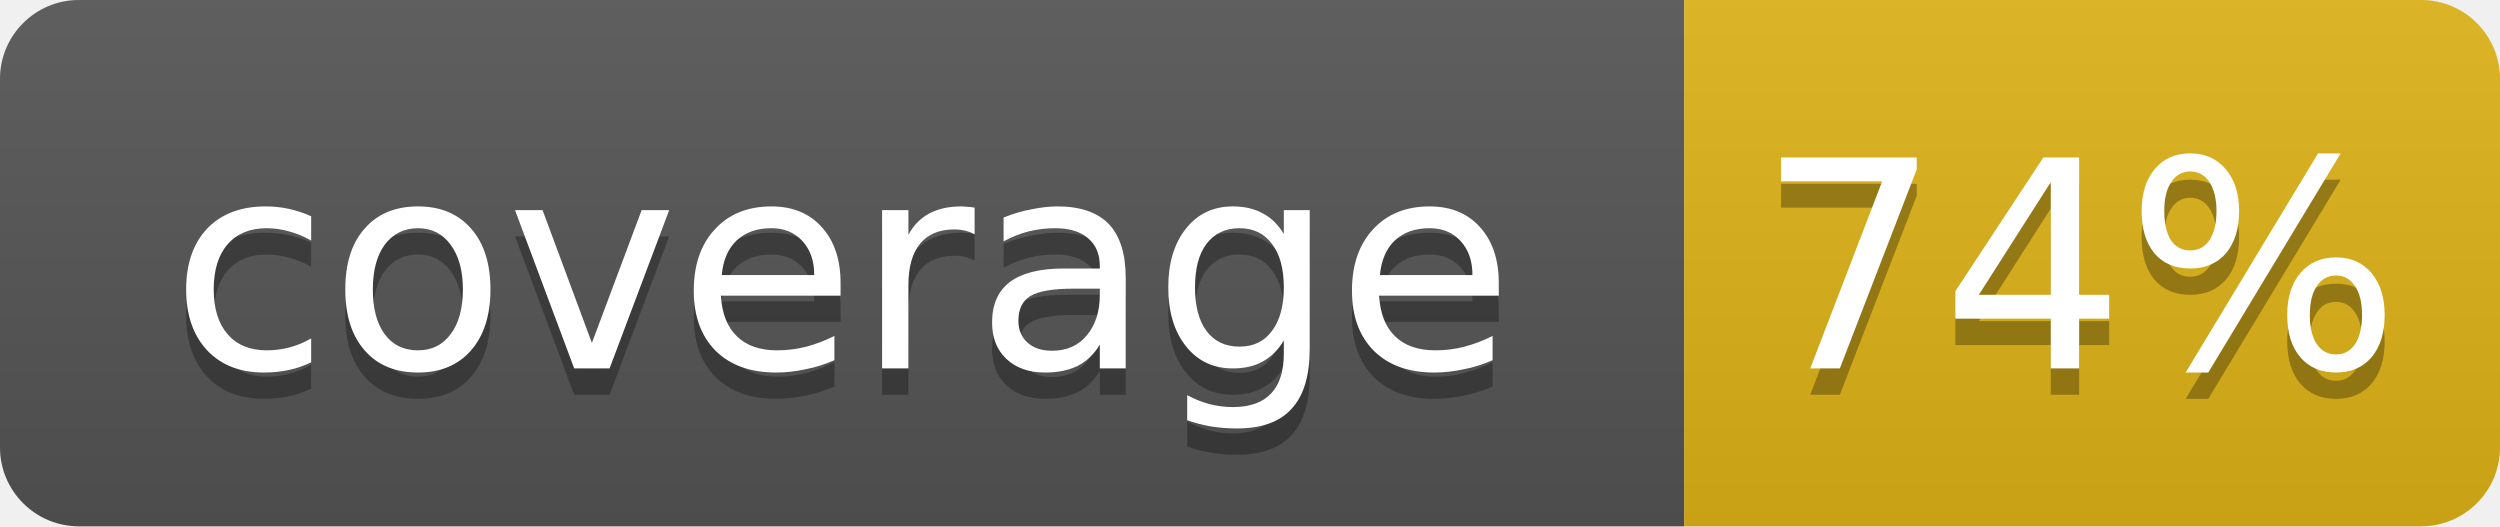
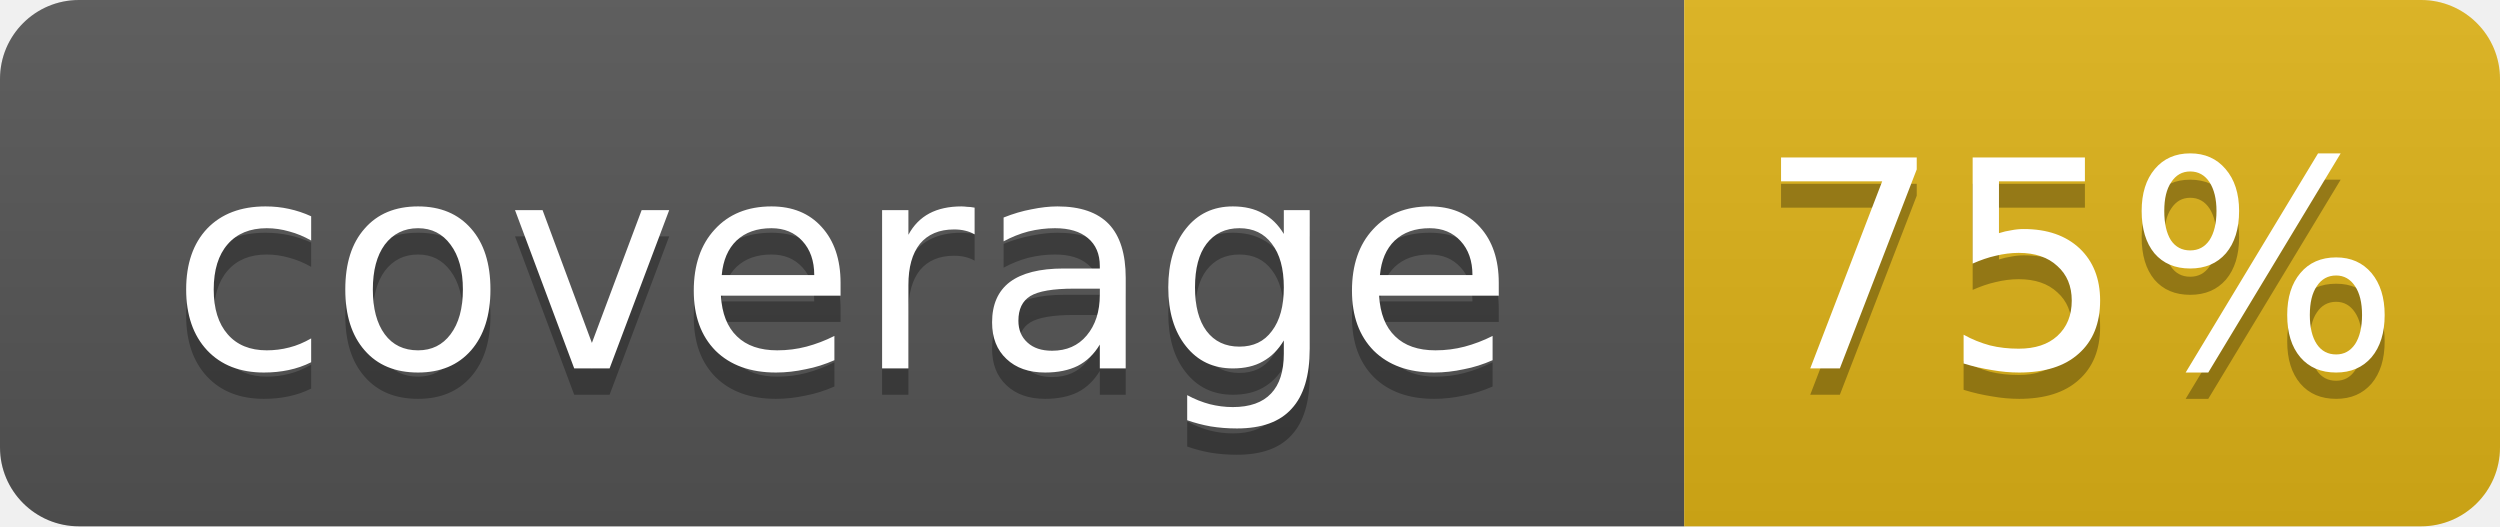
<svg xmlns="http://www.w3.org/2000/svg" width="95" height="20">
  <linearGradient id="b" x2="0" y2="100%">
    <stop offset="0" stop-color="#bbb" stop-opacity=".1" />
    <stop offset="1" stop-opacity=".1" />
  </linearGradient>
  <clipPath id="a">
    <rect width="95" height="20" rx="3" fill="#fff" />
  </clipPath>
  <g clip-path="url(#a)">
    <rect width="64" height="20" fill="#555" />
    <rect x="64" width="31" height="20" fill="#dfb317" />
    <rect width="95" height="20" fill="url(#b)" />
  </g>
  <g fill="#fff" text-anchor="middle" font-family="DejaVu Sans,Verdana,Geneva,sans-serif" font-size="11">
    <text x="32" y="15" fill="#010101" fill-opacity=".3">coverage</text>
    <text x="32" y="14">coverage</text>
-     <text x="79" y="15" fill="#010101" fill-opacity=".3">74%</text>
-     <text x="79" y="14">74%</text>
+     <text x="79" y="15" fill="#010101" fill-opacity=".3">75%</text>
+     <text x="79" y="14">75%</text>
  </g>
</svg>
